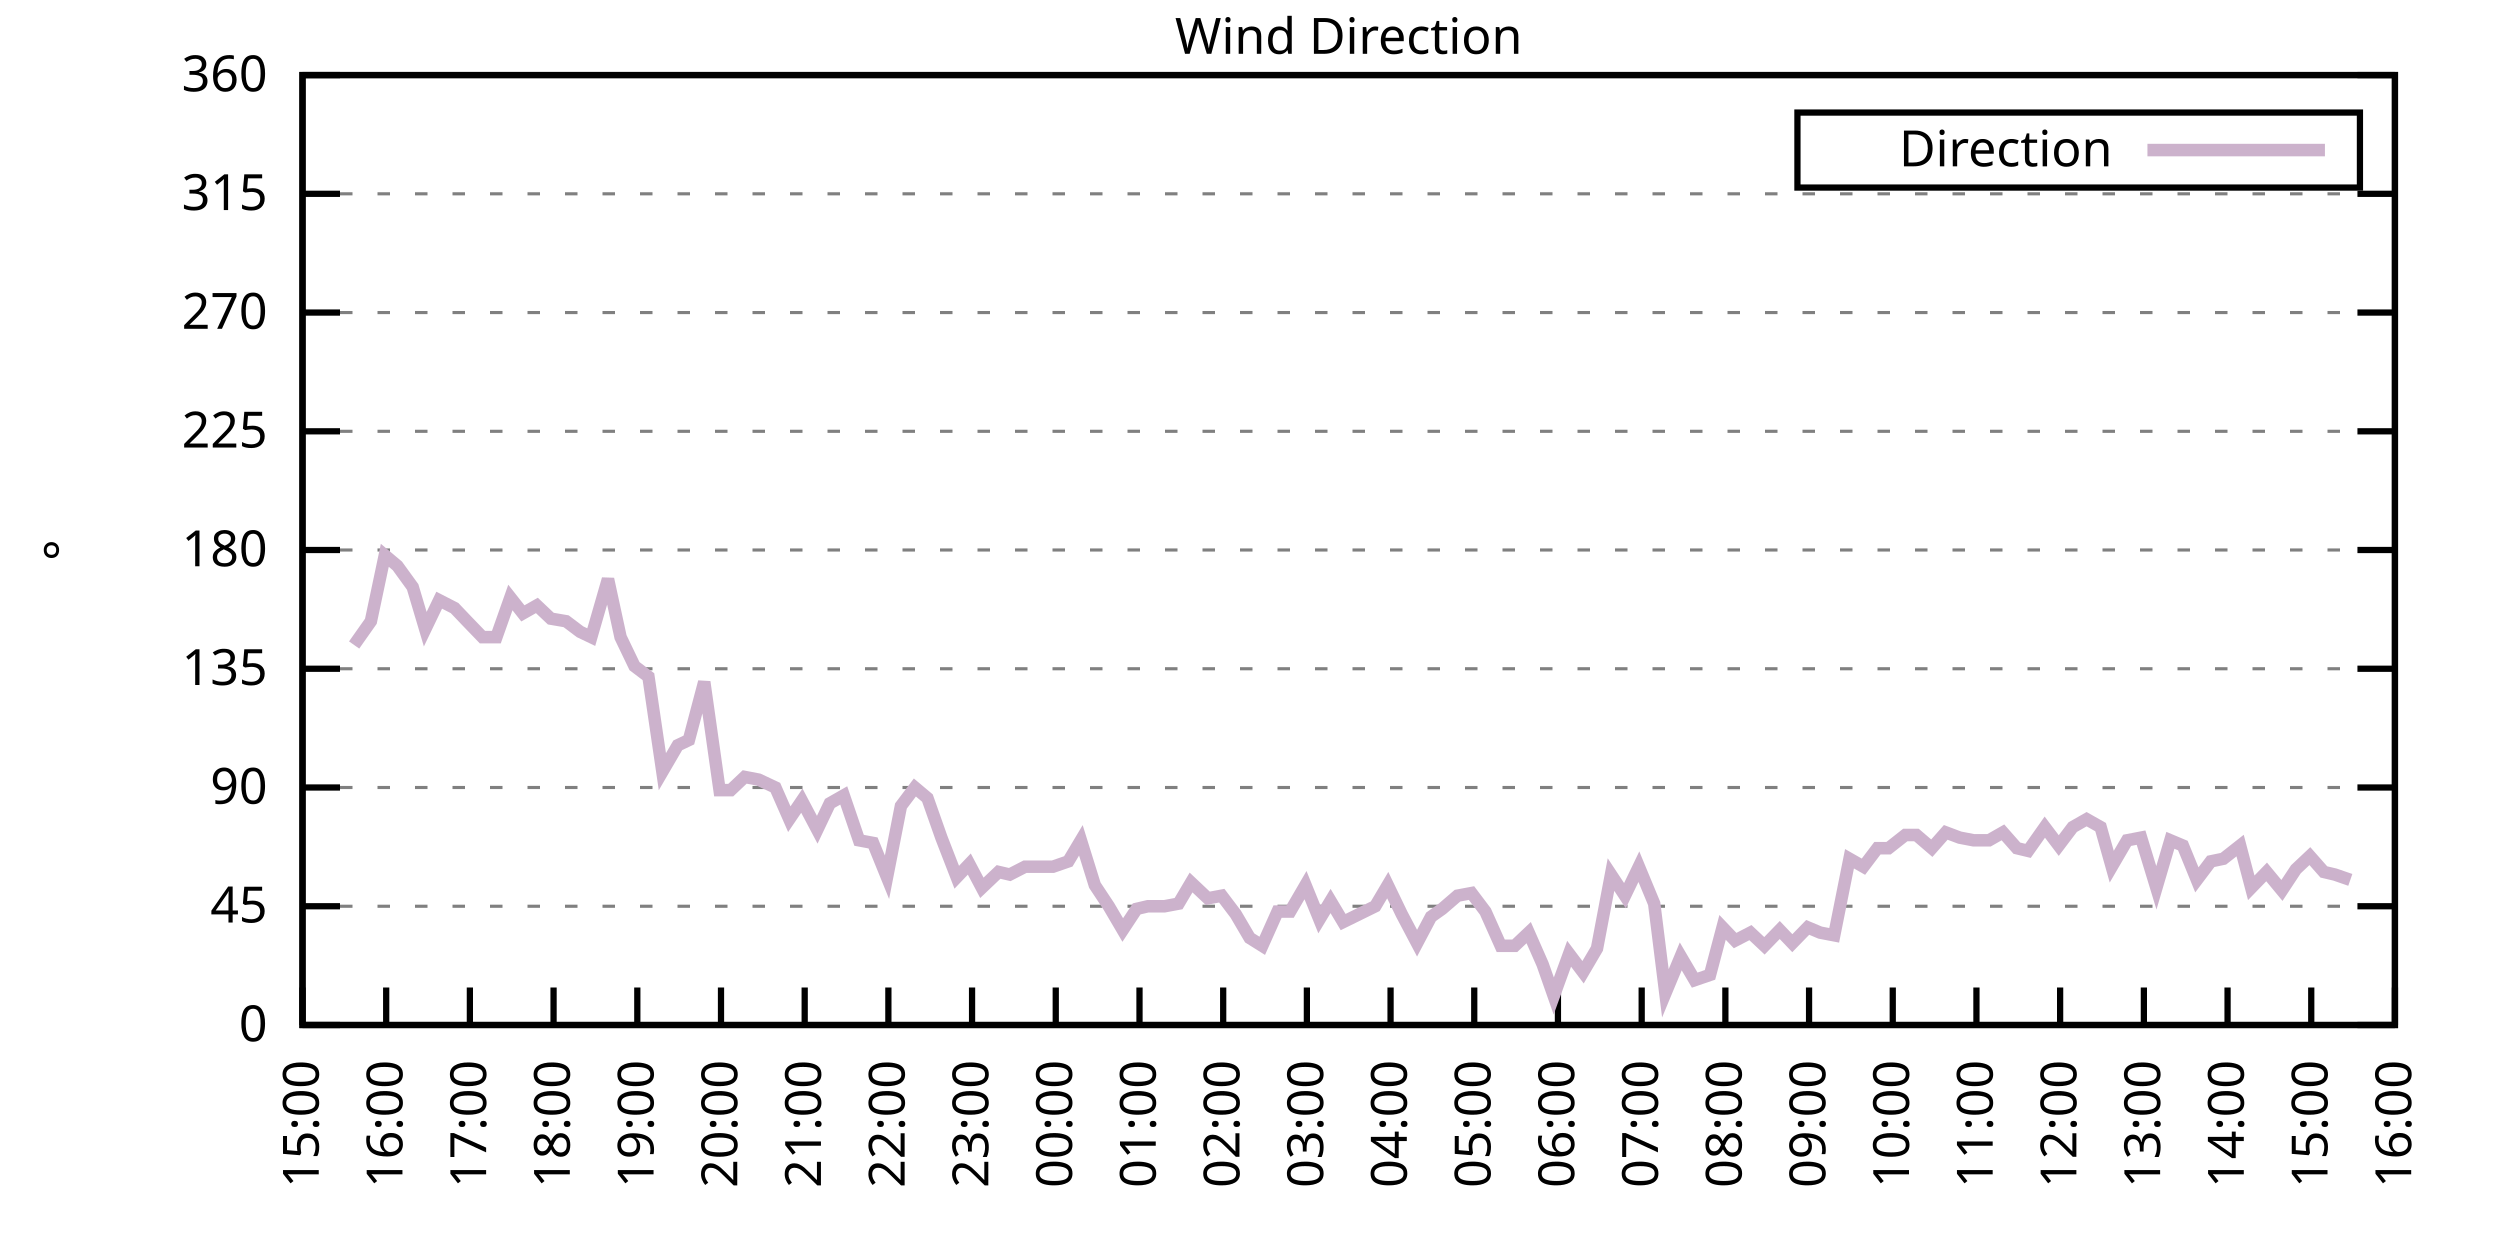
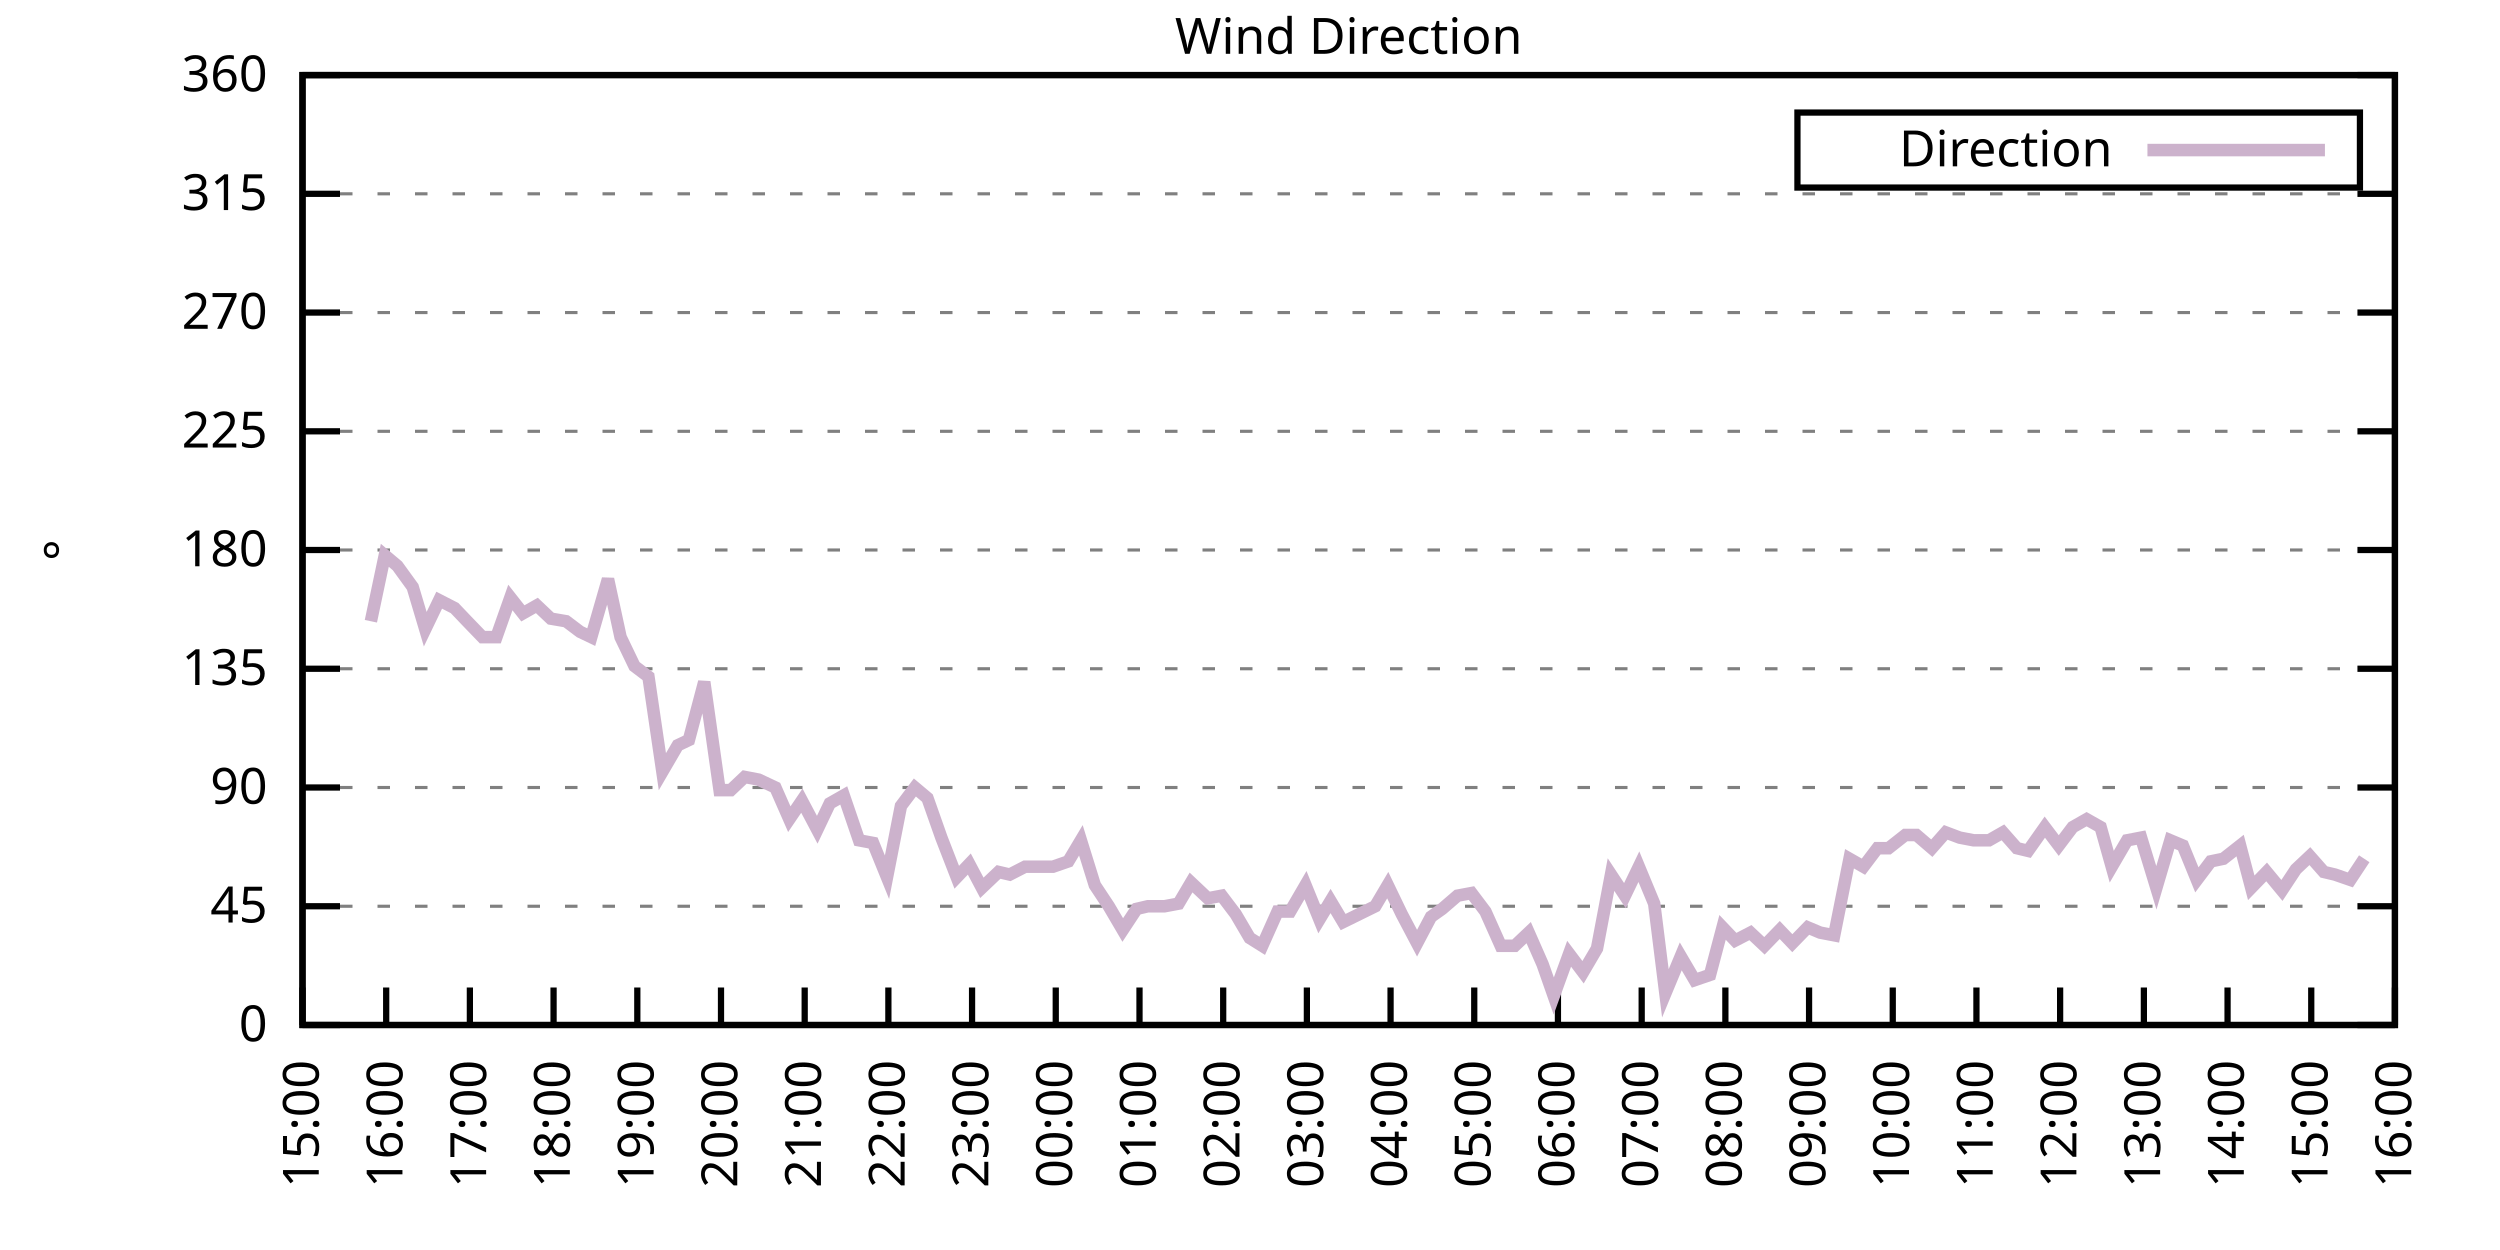
<svg xmlns="http://www.w3.org/2000/svg" xmlns:xlink="http://www.w3.org/1999/xlink" width="400" height="200" viewBox="0 0 400 200">
  <g id="gnuplot_canvas">
    <rect x="0" y="0" width="400" height="200" fill="none" />
    <defs>
      <circle id="gpDot" r="0.5" stroke-width="0.5" stroke="currentColor" />
      <path id="gpPt0" stroke-width="0.333" stroke="currentColor" d="M-1,0 h2 M0,-1 v2" />
      <path id="gpPt1" stroke-width="0.333" stroke="currentColor" d="M-1,-1 L1,1 M1,-1 L-1,1" />
      <path id="gpPt2" stroke-width="0.333" stroke="currentColor" d="M-1,0 L1,0 M0,-1 L0,1 M-1,-1 L1,1 M-1,1 L1,-1" />
      <rect id="gpPt3" stroke-width="0.333" stroke="currentColor" x="-1" y="-1" width="2" height="2" />
      <rect id="gpPt4" stroke-width="0.333" stroke="currentColor" fill="currentColor" x="-1" y="-1" width="2" height="2" />
      <circle id="gpPt5" stroke-width="0.333" stroke="currentColor" cx="0" cy="0" r="1" />
      <use xlink:href="#gpPt5" id="gpPt6" fill="currentColor" stroke="none" />
      <path id="gpPt7" stroke-width="0.333" stroke="currentColor" d="M0,-1.33 L-1.33,0.67 L1.33,0.67 z" />
      <use xlink:href="#gpPt7" id="gpPt8" fill="currentColor" stroke="none" />
      <use xlink:href="#gpPt7" id="gpPt9" stroke="currentColor" transform="rotate(180)" />
      <use xlink:href="#gpPt9" id="gpPt10" fill="currentColor" stroke="none" />
      <use xlink:href="#gpPt3" id="gpPt11" stroke="currentColor" transform="rotate(45)" />
      <use xlink:href="#gpPt11" id="gpPt12" fill="currentColor" stroke="none" />
      <path id="gpPt13" stroke-width="0.333" stroke="currentColor" d="M0,1.330 L1.265,0.411 L0.782,-1.067 L-0.782,-1.076 L-1.265,0.411 z" />
      <use xlink:href="#gpPt13" id="gpPt14" fill="currentColor" stroke="none" />
      <filter id="textbox" filterUnits="objectBoundingBox" x="0" y="0" height="1" width="1">
        <feFlood flood-color="white" flood-opacity="1" result="bgnd" />
        <feComposite in="SourceGraphic" in2="bgnd" operator="atop" />
      </filter>
      <filter id="greybox" filterUnits="objectBoundingBox" x="0" y="0" height="1" width="1">
        <feFlood flood-color="lightgrey" flood-opacity="1" result="grey" />
        <feComposite in="SourceGraphic" in2="grey" operator="atop" />
      </filter>
    </defs>
    <g fill="none" color="white" stroke="currentColor" stroke-width="1.00" stroke-linecap="butt" stroke-linejoin="miter">
</g>
    <g fill="none" color="black" stroke="currentColor" stroke-width="1.00" stroke-linecap="butt" stroke-linejoin="miter">
      <g stroke="none" shape-rendering="crispEdges">
        <polygon fill="rgb(255, 255, 255)" points="48.40,164.00 383.18,164.00 383.18,12.02 48.40,12.02 " />
      </g>
    </g>
    <g fill="none" color="black" stroke="currentColor" stroke-width="1.00" stroke-linecap="butt" stroke-linejoin="miter">
</g>
    <g fill="none" color="black" stroke="black" stroke-width="0.50" stroke-linecap="butt" stroke-linejoin="miter">
</g>
    <g fill="none" color="gray" stroke="currentColor" stroke-width="0.50" stroke-linecap="butt" stroke-linejoin="miter">
      <path stroke="gray" stroke-dasharray="2,4" class="gridline" d="M48.40,164.00 L383.19,164.00  " />
    </g>
    <g fill="none" color="gray" stroke="gray" stroke-width="1.00" stroke-linecap="butt" stroke-linejoin="miter">
</g>
    <g fill="none" color="black" stroke="currentColor" stroke-width="1.00" stroke-linecap="butt" stroke-linejoin="miter">
      <path stroke="black" d="M48.40,164.00 L54.40,164.00 M383.19,164.00 L377.19,164.00  " />
      <g transform="translate(42.80,166.60)" stroke="none" fill="black" font-family="Sans" font-size="8.00" text-anchor="end">
        <text>
          <tspan font-family="Sans"> 0</tspan>
        </text>
      </g>
    </g>
    <g fill="none" color="black" stroke="currentColor" stroke-width="1.00" stroke-linecap="butt" stroke-linejoin="miter">
</g>
    <g fill="none" color="black" stroke="black" stroke-width="0.50" stroke-linecap="butt" stroke-linejoin="miter">
</g>
    <g fill="none" color="gray" stroke="currentColor" stroke-width="0.50" stroke-linecap="butt" stroke-linejoin="miter">
      <path stroke="gray" stroke-dasharray="2,4" class="gridline" d="M48.40,145.00 L383.19,145.00  " />
    </g>
    <g fill="none" color="gray" stroke="gray" stroke-width="1.00" stroke-linecap="butt" stroke-linejoin="miter">
</g>
    <g fill="none" color="black" stroke="currentColor" stroke-width="1.00" stroke-linecap="butt" stroke-linejoin="miter">
      <path stroke="black" d="M48.40,145.00 L54.40,145.00 M383.19,145.00 L377.19,145.00  " />
      <g transform="translate(42.80,147.60)" stroke="none" fill="black" font-family="Sans" font-size="8.00" text-anchor="end">
        <text>
          <tspan font-family="Sans"> 45</tspan>
        </text>
      </g>
    </g>
    <g fill="none" color="black" stroke="currentColor" stroke-width="1.00" stroke-linecap="butt" stroke-linejoin="miter">
</g>
    <g fill="none" color="black" stroke="black" stroke-width="0.50" stroke-linecap="butt" stroke-linejoin="miter">
</g>
    <g fill="none" color="gray" stroke="currentColor" stroke-width="0.50" stroke-linecap="butt" stroke-linejoin="miter">
      <path stroke="gray" stroke-dasharray="2,4" class="gridline" d="M48.40,126.00 L383.19,126.00  " />
    </g>
    <g fill="none" color="gray" stroke="gray" stroke-width="1.00" stroke-linecap="butt" stroke-linejoin="miter">
</g>
    <g fill="none" color="black" stroke="currentColor" stroke-width="1.00" stroke-linecap="butt" stroke-linejoin="miter">
      <path stroke="black" d="M48.40,126.00 L54.40,126.00 M383.19,126.00 L377.19,126.00  " />
      <g transform="translate(42.80,128.60)" stroke="none" fill="black" font-family="Sans" font-size="8.00" text-anchor="end">
        <text>
          <tspan font-family="Sans"> 90</tspan>
        </text>
      </g>
    </g>
    <g fill="none" color="black" stroke="currentColor" stroke-width="1.00" stroke-linecap="butt" stroke-linejoin="miter">
</g>
    <g fill="none" color="black" stroke="black" stroke-width="0.50" stroke-linecap="butt" stroke-linejoin="miter">
</g>
    <g fill="none" color="gray" stroke="currentColor" stroke-width="0.50" stroke-linecap="butt" stroke-linejoin="miter">
      <path stroke="gray" stroke-dasharray="2,4" class="gridline" d="M48.40,107.00 L383.19,107.00  " />
    </g>
    <g fill="none" color="gray" stroke="gray" stroke-width="1.00" stroke-linecap="butt" stroke-linejoin="miter">
</g>
    <g fill="none" color="black" stroke="currentColor" stroke-width="1.00" stroke-linecap="butt" stroke-linejoin="miter">
      <path stroke="black" d="M48.40,107.00 L54.40,107.00 M383.19,107.00 L377.19,107.00  " />
      <g transform="translate(42.80,109.60)" stroke="none" fill="black" font-family="Sans" font-size="8.00" text-anchor="end">
        <text>
          <tspan font-family="Sans"> 135</tspan>
        </text>
      </g>
    </g>
    <g fill="none" color="black" stroke="currentColor" stroke-width="1.00" stroke-linecap="butt" stroke-linejoin="miter">
</g>
    <g fill="none" color="black" stroke="black" stroke-width="0.50" stroke-linecap="butt" stroke-linejoin="miter">
</g>
    <g fill="none" color="gray" stroke="currentColor" stroke-width="0.50" stroke-linecap="butt" stroke-linejoin="miter">
      <path stroke="gray" stroke-dasharray="2,4" class="gridline" d="M48.40,88.00 L383.19,88.00  " />
    </g>
    <g fill="none" color="gray" stroke="gray" stroke-width="1.00" stroke-linecap="butt" stroke-linejoin="miter">
</g>
    <g fill="none" color="black" stroke="currentColor" stroke-width="1.00" stroke-linecap="butt" stroke-linejoin="miter">
      <path stroke="black" d="M48.40,88.00 L54.40,88.00 M383.19,88.00 L377.19,88.00  " />
      <g transform="translate(42.80,90.60)" stroke="none" fill="black" font-family="Sans" font-size="8.00" text-anchor="end">
        <text>
          <tspan font-family="Sans"> 180</tspan>
        </text>
      </g>
    </g>
    <g fill="none" color="black" stroke="currentColor" stroke-width="1.00" stroke-linecap="butt" stroke-linejoin="miter">
</g>
    <g fill="none" color="black" stroke="black" stroke-width="0.50" stroke-linecap="butt" stroke-linejoin="miter">
</g>
    <g fill="none" color="gray" stroke="currentColor" stroke-width="0.50" stroke-linecap="butt" stroke-linejoin="miter">
      <path stroke="gray" stroke-dasharray="2,4" class="gridline" d="M48.40,69.01 L383.19,69.01  " />
    </g>
    <g fill="none" color="gray" stroke="gray" stroke-width="1.00" stroke-linecap="butt" stroke-linejoin="miter">
</g>
    <g fill="none" color="black" stroke="currentColor" stroke-width="1.00" stroke-linecap="butt" stroke-linejoin="miter">
      <path stroke="black" d="M48.40,69.01 L54.40,69.01 M383.19,69.01 L377.19,69.01  " />
      <g transform="translate(42.80,71.61)" stroke="none" fill="black" font-family="Sans" font-size="8.00" text-anchor="end">
        <text>
          <tspan font-family="Sans"> 225</tspan>
        </text>
      </g>
    </g>
    <g fill="none" color="black" stroke="currentColor" stroke-width="1.00" stroke-linecap="butt" stroke-linejoin="miter">
</g>
    <g fill="none" color="black" stroke="black" stroke-width="0.50" stroke-linecap="butt" stroke-linejoin="miter">
</g>
    <g fill="none" color="gray" stroke="currentColor" stroke-width="0.50" stroke-linecap="butt" stroke-linejoin="miter">
      <path stroke="gray" stroke-dasharray="2,4" class="gridline" d="M48.40,50.01 L383.19,50.01  " />
    </g>
    <g fill="none" color="gray" stroke="gray" stroke-width="1.00" stroke-linecap="butt" stroke-linejoin="miter">
</g>
    <g fill="none" color="black" stroke="currentColor" stroke-width="1.00" stroke-linecap="butt" stroke-linejoin="miter">
      <path stroke="black" d="M48.40,50.01 L54.40,50.01 M383.19,50.01 L377.19,50.01  " />
      <g transform="translate(42.80,52.61)" stroke="none" fill="black" font-family="Sans" font-size="8.00" text-anchor="end">
        <text>
          <tspan font-family="Sans"> 270</tspan>
        </text>
      </g>
    </g>
    <g fill="none" color="black" stroke="currentColor" stroke-width="1.00" stroke-linecap="butt" stroke-linejoin="miter">
</g>
    <g fill="none" color="black" stroke="black" stroke-width="0.50" stroke-linecap="butt" stroke-linejoin="miter">
</g>
    <g fill="none" color="gray" stroke="currentColor" stroke-width="0.50" stroke-linecap="butt" stroke-linejoin="miter">
      <path stroke="gray" stroke-dasharray="2,4" class="gridline" d="M48.40,31.01 L383.19,31.01  " />
    </g>
    <g fill="none" color="gray" stroke="gray" stroke-width="1.00" stroke-linecap="butt" stroke-linejoin="miter">
</g>
    <g fill="none" color="black" stroke="currentColor" stroke-width="1.00" stroke-linecap="butt" stroke-linejoin="miter">
      <path stroke="black" d="M48.40,31.01 L54.40,31.01 M383.19,31.01 L377.19,31.01  " />
      <g transform="translate(42.80,33.61)" stroke="none" fill="black" font-family="Sans" font-size="8.00" text-anchor="end">
        <text>
          <tspan font-family="Sans"> 315</tspan>
        </text>
      </g>
    </g>
    <g fill="none" color="black" stroke="currentColor" stroke-width="1.00" stroke-linecap="butt" stroke-linejoin="miter">
</g>
    <g fill="none" color="black" stroke="black" stroke-width="0.50" stroke-linecap="butt" stroke-linejoin="miter">
</g>
    <g fill="none" color="gray" stroke="currentColor" stroke-width="0.50" stroke-linecap="butt" stroke-linejoin="miter">
      <path stroke="gray" stroke-dasharray="2,4" class="gridline" d="M48.40,12.01 L383.19,12.01  " />
    </g>
    <g fill="none" color="gray" stroke="gray" stroke-width="1.00" stroke-linecap="butt" stroke-linejoin="miter">
</g>
    <g fill="none" color="black" stroke="currentColor" stroke-width="1.00" stroke-linecap="butt" stroke-linejoin="miter">
      <path stroke="black" d="M48.40,12.01 L54.40,12.01 M383.19,12.01 L377.19,12.01  " />
      <g transform="translate(42.80,14.61)" stroke="none" fill="black" font-family="Sans" font-size="8.00" text-anchor="end">
        <text>
          <tspan font-family="Sans"> 360</tspan>
        </text>
      </g>
    </g>
    <g fill="none" color="black" stroke="currentColor" stroke-width="1.00" stroke-linecap="butt" stroke-linejoin="miter">
      <path stroke="black" d="M48.40,164.00 L48.40,158.00  " />
      <g transform="translate(51.00,169.60) rotate(270.00)" stroke="none" fill="black" font-family="Sans" font-size="8.00" text-anchor="end">
        <text>
          <tspan font-family="Sans">15:00</tspan>
        </text>
      </g>
    </g>
    <g fill="none" color="black" stroke="currentColor" stroke-width="1.00" stroke-linecap="butt" stroke-linejoin="miter">
      <path stroke="black" d="M61.79,164.00 L61.79,158.00  " />
      <g transform="translate(64.39,169.60) rotate(270.00)" stroke="none" fill="black" font-family="Sans" font-size="8.00" text-anchor="end">
        <text>
          <tspan font-family="Sans">16:00</tspan>
        </text>
      </g>
    </g>
    <g fill="none" color="black" stroke="currentColor" stroke-width="1.00" stroke-linecap="butt" stroke-linejoin="miter">
      <path stroke="black" d="M75.18,164.00 L75.18,158.00  " />
      <g transform="translate(77.78,169.60) rotate(270.00)" stroke="none" fill="black" font-family="Sans" font-size="8.00" text-anchor="end">
        <text>
          <tspan font-family="Sans">17:00</tspan>
        </text>
      </g>
    </g>
    <g fill="none" color="black" stroke="currentColor" stroke-width="1.00" stroke-linecap="butt" stroke-linejoin="miter">
      <path stroke="black" d="M88.57,164.00 L88.57,158.00  " />
      <g transform="translate(91.17,169.60) rotate(270.00)" stroke="none" fill="black" font-family="Sans" font-size="8.00" text-anchor="end">
        <text>
          <tspan font-family="Sans">18:00</tspan>
        </text>
      </g>
    </g>
    <g fill="none" color="black" stroke="currentColor" stroke-width="1.00" stroke-linecap="butt" stroke-linejoin="miter">
      <path stroke="black" d="M101.97,164.00 L101.97,158.00  " />
      <g transform="translate(104.57,169.60) rotate(270.00)" stroke="none" fill="black" font-family="Sans" font-size="8.00" text-anchor="end">
        <text>
          <tspan font-family="Sans">19:00</tspan>
        </text>
      </g>
    </g>
    <g fill="none" color="black" stroke="currentColor" stroke-width="1.00" stroke-linecap="butt" stroke-linejoin="miter">
      <path stroke="black" d="M115.36,164.00 L115.36,158.00  " />
      <g transform="translate(117.96,169.60) rotate(270.00)" stroke="none" fill="black" font-family="Sans" font-size="8.00" text-anchor="end">
        <text>
          <tspan font-family="Sans">20:00</tspan>
        </text>
      </g>
    </g>
    <g fill="none" color="black" stroke="currentColor" stroke-width="1.00" stroke-linecap="butt" stroke-linejoin="miter">
      <path stroke="black" d="M128.75,164.00 L128.75,158.00  " />
      <g transform="translate(131.35,169.60) rotate(270.00)" stroke="none" fill="black" font-family="Sans" font-size="8.00" text-anchor="end">
        <text>
          <tspan font-family="Sans">21:00</tspan>
        </text>
      </g>
    </g>
    <g fill="none" color="black" stroke="currentColor" stroke-width="1.00" stroke-linecap="butt" stroke-linejoin="miter">
      <path stroke="black" d="M142.14,164.00 L142.14,158.00  " />
      <g transform="translate(144.74,169.60) rotate(270.00)" stroke="none" fill="black" font-family="Sans" font-size="8.00" text-anchor="end">
        <text>
          <tspan font-family="Sans">22:00</tspan>
        </text>
      </g>
    </g>
    <g fill="none" color="black" stroke="currentColor" stroke-width="1.00" stroke-linecap="butt" stroke-linejoin="miter">
      <path stroke="black" d="M155.53,164.00 L155.53,158.00  " />
      <g transform="translate(158.13,169.60) rotate(270.00)" stroke="none" fill="black" font-family="Sans" font-size="8.00" text-anchor="end">
        <text>
          <tspan font-family="Sans">23:00</tspan>
        </text>
      </g>
    </g>
    <g fill="none" color="black" stroke="currentColor" stroke-width="1.00" stroke-linecap="butt" stroke-linejoin="miter">
      <path stroke="black" d="M168.92,164.00 L168.92,158.00  " />
      <g transform="translate(171.52,169.60) rotate(270.00)" stroke="none" fill="black" font-family="Sans" font-size="8.00" text-anchor="end">
        <text>
          <tspan font-family="Sans">00:00</tspan>
        </text>
      </g>
    </g>
    <g fill="none" color="black" stroke="currentColor" stroke-width="1.00" stroke-linecap="butt" stroke-linejoin="miter">
      <path stroke="black" d="M182.32,164.00 L182.32,158.00  " />
      <g transform="translate(184.92,169.60) rotate(270.00)" stroke="none" fill="black" font-family="Sans" font-size="8.00" text-anchor="end">
        <text>
          <tspan font-family="Sans">01:00</tspan>
        </text>
      </g>
    </g>
    <g fill="none" color="black" stroke="currentColor" stroke-width="1.00" stroke-linecap="butt" stroke-linejoin="miter">
      <path stroke="black" d="M195.71,164.00 L195.71,158.00  " />
      <g transform="translate(198.31,169.60) rotate(270.00)" stroke="none" fill="black" font-family="Sans" font-size="8.00" text-anchor="end">
        <text>
          <tspan font-family="Sans">02:00</tspan>
        </text>
      </g>
    </g>
    <g fill="none" color="black" stroke="currentColor" stroke-width="1.00" stroke-linecap="butt" stroke-linejoin="miter">
      <path stroke="black" d="M209.10,164.00 L209.10,158.00  " />
      <g transform="translate(211.70,169.60) rotate(270.00)" stroke="none" fill="black" font-family="Sans" font-size="8.00" text-anchor="end">
        <text>
          <tspan font-family="Sans">03:00</tspan>
        </text>
      </g>
    </g>
    <g fill="none" color="black" stroke="currentColor" stroke-width="1.00" stroke-linecap="butt" stroke-linejoin="miter">
      <path stroke="black" d="M222.49,164.00 L222.49,158.00  " />
      <g transform="translate(225.09,169.60) rotate(270.00)" stroke="none" fill="black" font-family="Sans" font-size="8.00" text-anchor="end">
        <text>
          <tspan font-family="Sans">04:00</tspan>
        </text>
      </g>
    </g>
    <g fill="none" color="black" stroke="currentColor" stroke-width="1.00" stroke-linecap="butt" stroke-linejoin="miter">
      <path stroke="black" d="M235.88,164.00 L235.88,158.00  " />
      <g transform="translate(238.48,169.60) rotate(270.00)" stroke="none" fill="black" font-family="Sans" font-size="8.00" text-anchor="end">
        <text>
          <tspan font-family="Sans">05:00</tspan>
        </text>
      </g>
    </g>
    <g fill="none" color="black" stroke="currentColor" stroke-width="1.00" stroke-linecap="butt" stroke-linejoin="miter">
      <path stroke="black" d="M249.27,164.00 L249.27,158.00  " />
      <g transform="translate(251.87,169.60) rotate(270.00)" stroke="none" fill="black" font-family="Sans" font-size="8.00" text-anchor="end">
        <text>
          <tspan font-family="Sans">06:00</tspan>
        </text>
      </g>
    </g>
    <g fill="none" color="black" stroke="currentColor" stroke-width="1.00" stroke-linecap="butt" stroke-linejoin="miter">
      <path stroke="black" d="M262.67,164.00 L262.67,158.00  " />
      <g transform="translate(265.27,169.60) rotate(270.00)" stroke="none" fill="black" font-family="Sans" font-size="8.00" text-anchor="end">
        <text>
          <tspan font-family="Sans">07:00</tspan>
        </text>
      </g>
    </g>
    <g fill="none" color="black" stroke="currentColor" stroke-width="1.00" stroke-linecap="butt" stroke-linejoin="miter">
      <path stroke="black" d="M276.06,164.00 L276.06,158.00  " />
      <g transform="translate(278.66,169.60) rotate(270.00)" stroke="none" fill="black" font-family="Sans" font-size="8.00" text-anchor="end">
        <text>
          <tspan font-family="Sans">08:00</tspan>
        </text>
      </g>
    </g>
    <g fill="none" color="black" stroke="currentColor" stroke-width="1.00" stroke-linecap="butt" stroke-linejoin="miter">
      <path stroke="black" d="M289.45,164.00 L289.45,158.00  " />
      <g transform="translate(292.05,169.60) rotate(270.00)" stroke="none" fill="black" font-family="Sans" font-size="8.00" text-anchor="end">
        <text>
          <tspan font-family="Sans">09:00</tspan>
        </text>
      </g>
    </g>
    <g fill="none" color="black" stroke="currentColor" stroke-width="1.00" stroke-linecap="butt" stroke-linejoin="miter">
      <path stroke="black" d="M302.84,164.00 L302.84,158.00  " />
      <g transform="translate(305.44,169.60) rotate(270.00)" stroke="none" fill="black" font-family="Sans" font-size="8.00" text-anchor="end">
        <text>
          <tspan font-family="Sans">10:00</tspan>
        </text>
      </g>
    </g>
    <g fill="none" color="black" stroke="currentColor" stroke-width="1.00" stroke-linecap="butt" stroke-linejoin="miter">
      <path stroke="black" d="M316.23,164.00 L316.23,158.00  " />
      <g transform="translate(318.83,169.60) rotate(270.00)" stroke="none" fill="black" font-family="Sans" font-size="8.00" text-anchor="end">
        <text>
          <tspan font-family="Sans">11:00</tspan>
        </text>
      </g>
    </g>
    <g fill="none" color="black" stroke="currentColor" stroke-width="1.00" stroke-linecap="butt" stroke-linejoin="miter">
      <path stroke="black" d="M329.62,164.00 L329.62,158.00  " />
      <g transform="translate(332.22,169.60) rotate(270.00)" stroke="none" fill="black" font-family="Sans" font-size="8.00" text-anchor="end">
        <text>
          <tspan font-family="Sans">12:00</tspan>
        </text>
      </g>
    </g>
    <g fill="none" color="black" stroke="currentColor" stroke-width="1.00" stroke-linecap="butt" stroke-linejoin="miter">
      <path stroke="black" d="M343.02,164.00 L343.02,158.00  " />
      <g transform="translate(345.62,169.60) rotate(270.00)" stroke="none" fill="black" font-family="Sans" font-size="8.00" text-anchor="end">
        <text>
          <tspan font-family="Sans">13:00</tspan>
        </text>
      </g>
    </g>
    <g fill="none" color="black" stroke="currentColor" stroke-width="1.00" stroke-linecap="butt" stroke-linejoin="miter">
      <path stroke="black" d="M356.41,164.00 L356.41,158.00  " />
      <g transform="translate(359.01,169.60) rotate(270.00)" stroke="none" fill="black" font-family="Sans" font-size="8.00" text-anchor="end">
        <text>
          <tspan font-family="Sans">14:00</tspan>
        </text>
      </g>
    </g>
    <g fill="none" color="black" stroke="currentColor" stroke-width="1.00" stroke-linecap="butt" stroke-linejoin="miter">
      <path stroke="black" d="M369.80,164.00 L369.80,158.00  " />
      <g transform="translate(372.40,169.60) rotate(270.00)" stroke="none" fill="black" font-family="Sans" font-size="8.00" text-anchor="end">
        <text>
          <tspan font-family="Sans">15:00</tspan>
        </text>
      </g>
    </g>
    <g fill="none" color="black" stroke="currentColor" stroke-width="1.00" stroke-linecap="butt" stroke-linejoin="miter">
      <path stroke="black" d="M383.19,164.00 L383.19,158.00  " />
      <g transform="translate(385.79,169.60) rotate(270.00)" stroke="none" fill="black" font-family="Sans" font-size="8.00" text-anchor="end">
        <text>
          <tspan font-family="Sans">16:00</tspan>
        </text>
      </g>
    </g>
    <g fill="none" color="black" stroke="currentColor" stroke-width="1.00" stroke-linecap="butt" stroke-linejoin="miter">
</g>
    <g fill="none" color="black" stroke="currentColor" stroke-width="1.00" stroke-linecap="butt" stroke-linejoin="miter">
      <path stroke="black" d="M48.40,12.01 L48.40,164.00 L383.19,164.00 L383.19,12.01 L48.40,12.01 Z  " />
    </g>
    <g fill="none" color="black" stroke="currentColor" stroke-width="1.00" stroke-linecap="butt" stroke-linejoin="miter">
</g>
    <g fill="none" color="black" stroke="currentColor" stroke-width="1.00" stroke-linecap="butt" stroke-linejoin="miter">
      <path stroke="black" d="M287.59,30.01 L287.59,18.01 L377.59,18.01 L377.59,30.01 L287.59,30.01 Z  " />
    </g>
    <g id="Wind_direction_plot_1">
      <g fill="none" color="white" stroke="black" stroke-width="2.00" stroke-linecap="butt" stroke-linejoin="miter">
</g>
      <g fill="none" color="black" stroke="currentColor" stroke-width="2.00" stroke-linecap="butt" stroke-linejoin="miter">
        <g transform="translate(337.99,26.61)" stroke="none" fill="black" font-family="Sans" font-size="8.00" text-anchor="end">
          <text>
            <tspan font-family="Sans">Direction</tspan>
          </text>
        </g>
      </g>
      <g fill="none" color="black" stroke="currentColor" stroke-width="2.00" stroke-linecap="butt" stroke-linejoin="miter">
-         <path stroke="rgb(204, 178, 204)" d="M343.59,24.01 L371.99,24.01 M56.66,103.20 L59.34,99.40 L61.57,88.85 L63.58,90.54 L66.03,93.92 L68.04,100.67   L70.27,96.03 L72.73,97.29 L74.74,99.40 L77.19,101.94 L79.42,101.94 L81.66,95.60 L83.66,98.14 L85.90,96.87   L88.13,98.98 L90.58,99.40 L92.82,101.09 L94.60,101.94 L97.28,92.65 L99.29,101.94 L101.52,106.58 L103.75,108.27   L105.98,123.47 L108.44,119.25 L110.22,118.40 L112.68,109.11 L115.13,126.42 L116.92,126.42 L119.15,124.31 L121.38,124.74   L124.06,126.00 L126.29,131.07 L128.30,128.11 L130.76,132.76 L132.77,128.54 L135.00,127.27 L137.45,134.45 L139.69,134.87   L141.92,140.36 L144.15,128.96 L146.38,126.00 L148.39,127.69 L150.62,134.02 L153.08,140.36 L155.09,138.25 L157.10,142.05   L159.77,139.51 L161.56,139.93 L164.01,138.67 L166.02,138.67 L168.48,138.67 L170.93,137.82 L172.94,134.45 L175.17,141.62   L177.41,145.00 L179.64,148.80 L181.87,145.42 L183.66,145.00 L186.33,145.00 L188.57,144.58 L190.57,141.20 L193.25,143.73   L195.48,143.31 L197.72,146.27 L199.95,150.07 L201.96,151.33 L204.41,145.85 L206.42,145.85 L208.88,141.62 L211.11,147.11   L212.89,144.16 L214.90,147.53 L220.04,145.00 L222.04,141.62 L224.28,146.27 L226.73,150.91 L228.96,146.69 L230.75,145.42   L233.20,143.31 L235.44,142.89 L237.67,145.85 L240.12,151.33 L242.36,151.33 L244.59,149.22 L246.82,154.29 L248.60,159.36   L251.06,152.60 L253.29,155.56 L255.52,151.76 L257.76,139.93 L259.99,143.31 L262.22,138.67 L264.67,144.58 L266.46,158.93   L268.92,153.02 L271.15,156.82 L273.60,155.98 L275.61,148.38 L277.62,150.49 L280.07,149.22 L282.31,151.33 L284.76,148.80   L286.77,150.91 L289.23,148.38 L291.23,149.22 L293.47,149.65 L295.92,137.40 L298.15,138.67 L300.39,135.71 L302.17,135.71   L304.85,133.60 L306.63,133.60 L309.09,135.71 L311.32,133.18 L313.55,134.02 L315.79,134.45 L318.24,134.45 L320.47,133.18   L322.70,135.71 L324.49,136.14 L327.17,132.34 L329.40,135.29 L331.63,132.34 L333.86,131.07 L336.10,132.34 L337.88,138.67   L340.34,134.45 L342.57,134.02 L345.02,142.05 L347.26,134.45 L349.26,135.29 L351.50,140.78 L353.73,137.82 L355.74,137.40   L358.42,135.29 L360.20,142.05 L362.66,139.51 L365.11,142.47 L367.34,139.09 L369.58,136.98 L371.81,139.51 L373.59,139.93   L376.05,140.78  " />
+         <path stroke="rgb(204, 178, 204)" d="M343.59,24.01 L371.99,24.01 M59.34,99.40 L61.57,88.85 L63.58,90.54 L66.03,93.92 L68.04,100.67 L70.27,96.03   L72.73,97.29 L74.74,99.40 L77.19,101.94 L79.42,101.94 L81.66,95.60 L83.66,98.14 L85.90,96.87 L88.13,98.98   L90.58,99.40 L92.82,101.09 L94.60,101.94 L97.28,92.65 L99.29,101.94 L101.52,106.58 L103.75,108.27 L105.98,123.47   L108.44,119.25 L110.22,118.40 L112.68,109.11 L115.13,126.42 L116.92,126.42 L119.15,124.31 L121.38,124.74 L124.06,126.00   L126.29,131.07 L128.30,128.11 L130.76,132.76 L132.77,128.54 L135.00,127.27 L137.45,134.45 L139.69,134.87 L141.92,140.36   L144.15,128.96 L146.38,126.00 L148.39,127.69 L150.62,134.02 L153.08,140.36 L155.09,138.25 L157.10,142.05 L159.77,139.51   L161.56,139.93 L164.01,138.67 L166.02,138.67 L168.48,138.67 L170.93,137.82 L172.94,134.45 L175.17,141.62 L177.41,145.00   L179.64,148.80 L181.87,145.42 L183.66,145.00 L186.33,145.00 L188.57,144.58 L190.57,141.20 L193.25,143.73 L195.48,143.31   L197.72,146.27 L199.95,150.07 L201.96,151.33 L204.41,145.85 L206.42,145.85 L208.88,141.62 L211.11,147.11 L212.89,144.16   L214.90,147.53 L220.04,145.00 L222.04,141.62 L224.28,146.27 L226.73,150.91 L228.96,146.69 L230.75,145.42 L233.20,143.31   L235.44,142.89 L237.67,145.85 L240.12,151.33 L242.36,151.33 L244.59,149.22 L246.82,154.29 L248.60,159.36 L251.06,152.60   L253.29,155.56 L255.52,151.76 L257.76,139.93 L259.99,143.31 L262.22,138.67 L264.67,144.58 L266.46,158.93 L268.92,153.02   L271.15,156.82 L273.60,155.98 L275.61,148.38 L277.62,150.49 L280.07,149.22 L282.31,151.33 L284.76,148.80 L286.77,150.91   L289.23,148.38 L291.23,149.22 L293.47,149.65 L295.92,137.40 L298.15,138.67 L300.39,135.71 L302.17,135.71 L304.85,133.60   L306.63,133.60 L309.09,135.71 L311.32,133.18 L313.55,134.02 L315.79,134.45 L318.24,134.45 L320.47,133.18 L322.70,135.71   L324.49,136.14 L327.17,132.34 L329.40,135.29 L331.63,132.34 L333.86,131.07 L336.10,132.34 L337.88,138.67 L340.34,134.45   L342.57,134.02 L345.02,142.05 L347.26,134.45 L349.26,135.29 L351.50,140.78 L353.73,137.82 L355.74,137.40 L358.42,135.29   L360.20,142.05 L362.66,139.51 L365.11,142.47 L367.34,139.09 L369.58,136.98 L371.81,139.51 L373.59,139.93 L376.05,140.78   L378.28,137.40  " />
      </g>
    </g>
    <g fill="none" color="black" stroke="currentColor" stroke-width="2.00" stroke-linecap="butt" stroke-linejoin="miter">
</g>
    <g fill="none" color="black" stroke="black" stroke-width="1.00" stroke-linecap="butt" stroke-linejoin="miter">
</g>
    <g fill="none" color="black" stroke="currentColor" stroke-width="1.00" stroke-linecap="butt" stroke-linejoin="miter">
      <path stroke="black" d="M48.40,12.01 L48.40,164.00 L383.19,164.00 L383.19,12.01 L48.40,12.01 Z  " />
      <g transform="translate(12.80,88.01) rotate(270.00)" stroke="none" fill="black" font-family="Sans" font-size="8.00" text-anchor="middle">
        <text>
          <tspan font-family="Sans">°</tspan>
        </text>
      </g>
    </g>
    <g fill="none" color="black" stroke="currentColor" stroke-width="1.00" stroke-linecap="butt" stroke-linejoin="miter">
</g>
    <g fill="none" color="black" stroke="currentColor" stroke-width="1.00" stroke-linecap="butt" stroke-linejoin="miter">
      <g transform="translate(215.79,8.61)" stroke="none" fill="black" font-family="Sans" font-size="8.00" text-anchor="middle">
        <text>
          <tspan font-family="Sans">Wind Direction</tspan>
        </text>
      </g>
    </g>
    <g fill="none" color="black" stroke="currentColor" stroke-width="1.00" stroke-linecap="butt" stroke-linejoin="miter">
</g>
  </g>
</svg>
